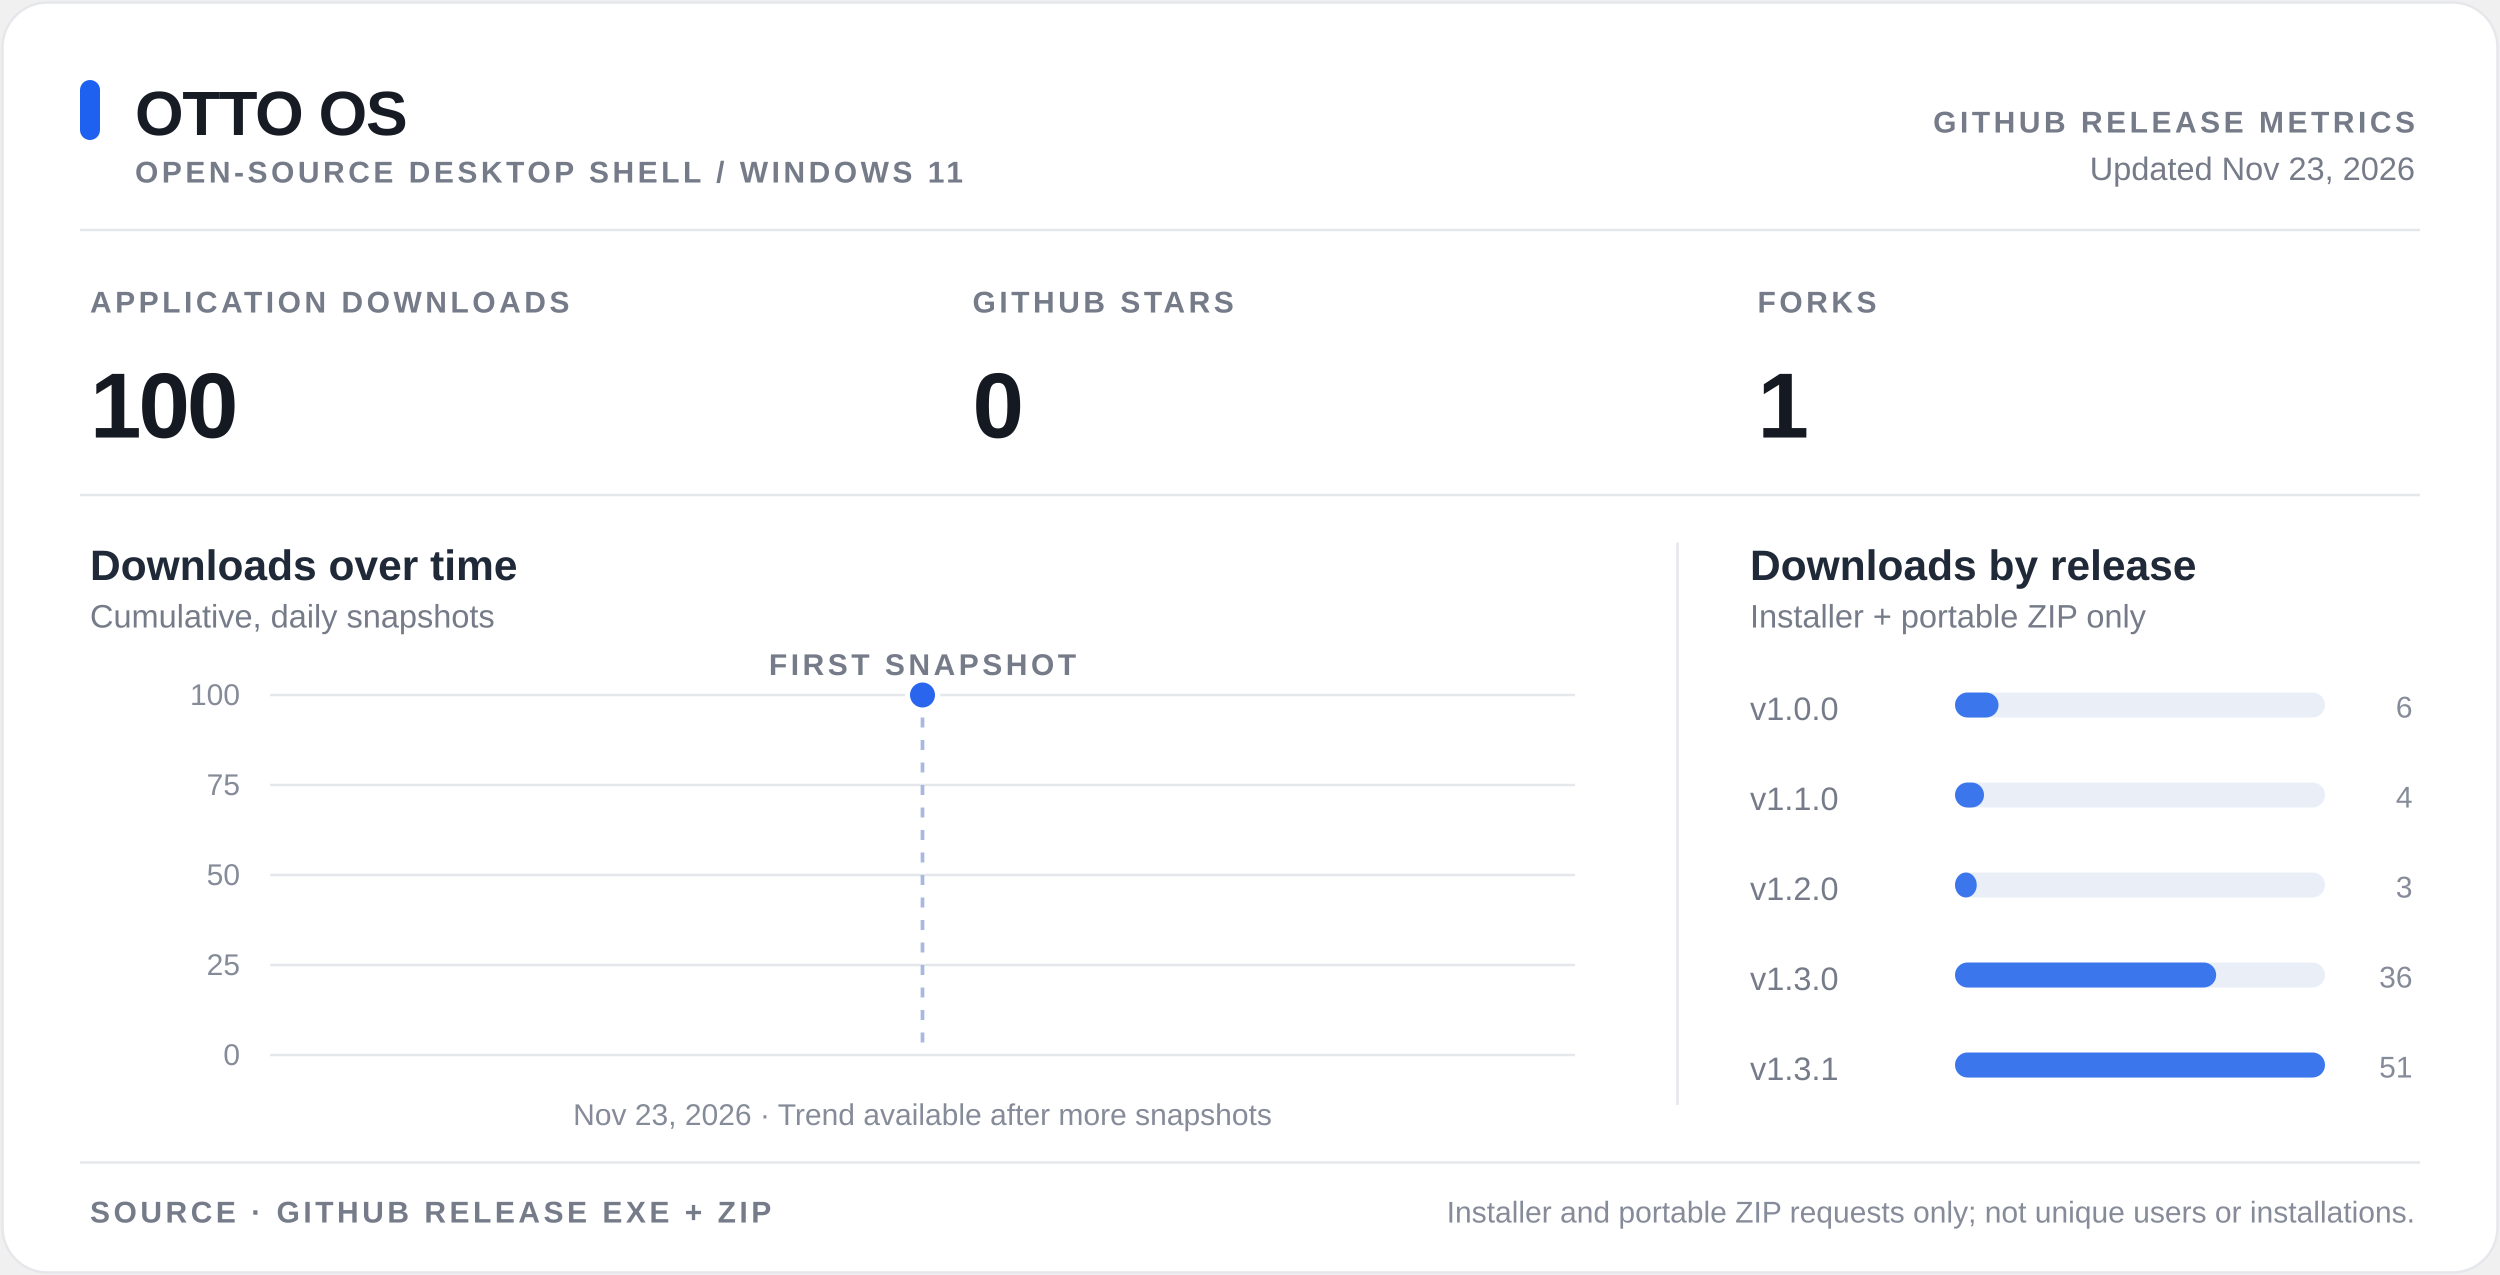
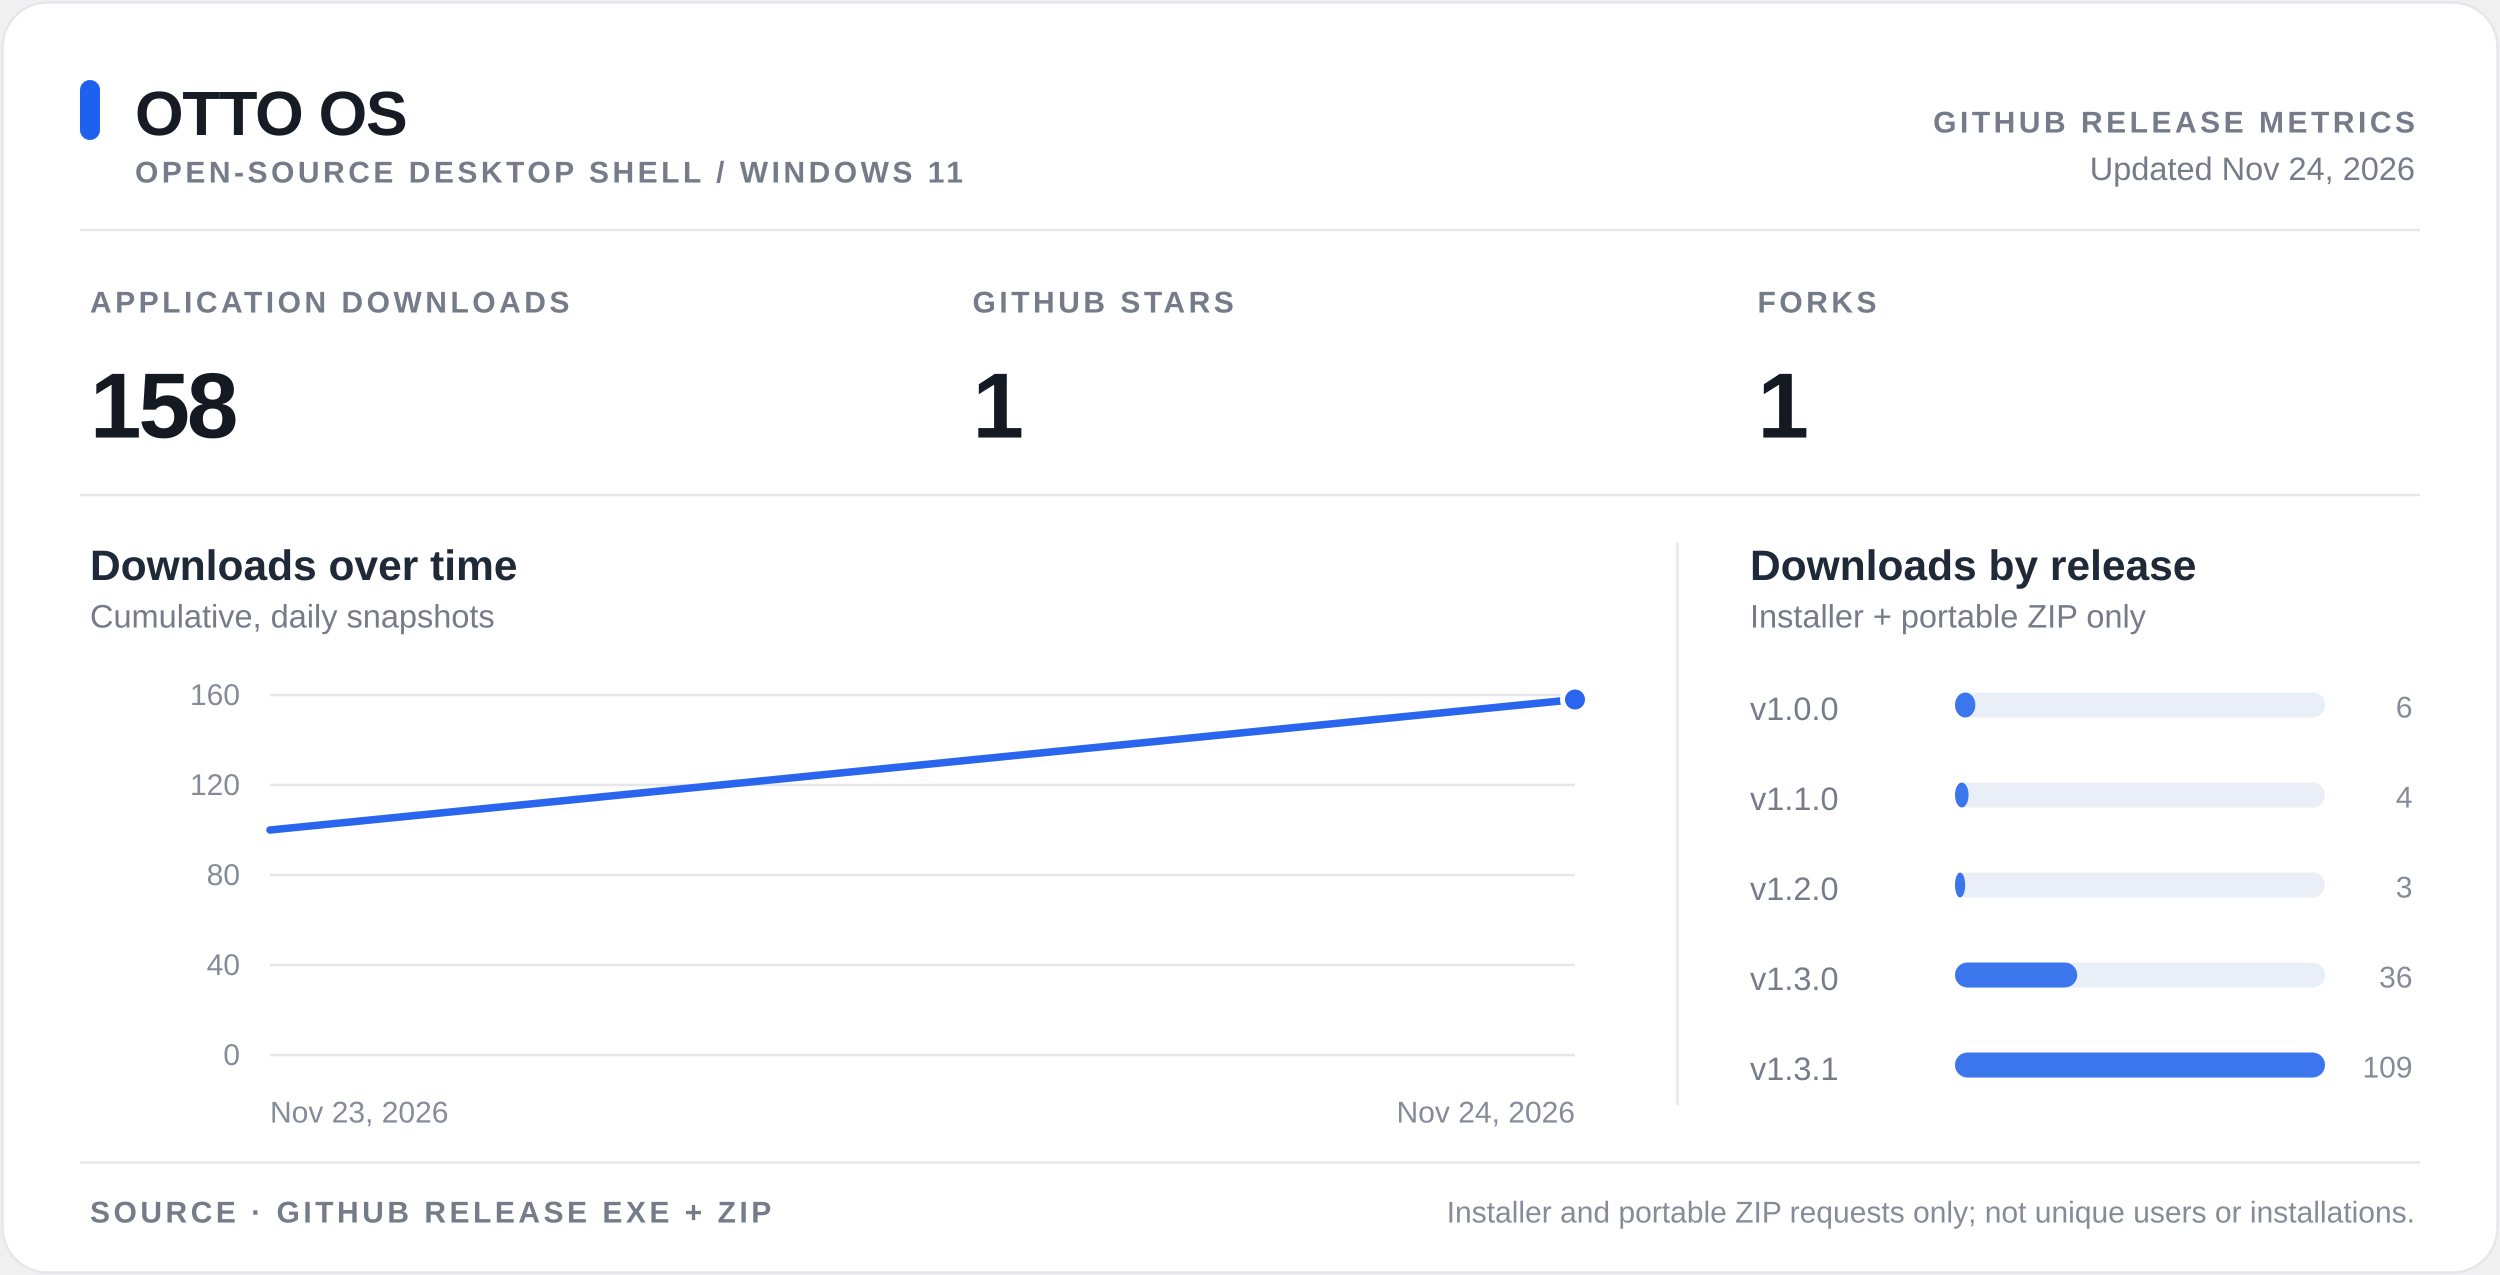
<svg xmlns="http://www.w3.org/2000/svg" width="1000" height="510" viewBox="0 0 1000 510" role="img" aria-labelledby="title desc">
  <style>
text{font-family:-apple-system,BlinkMacSystemFont,"Segoe UI",Arial,sans-serif}
.bg{fill:#fff}.border{fill:none;stroke:#e5e7eb;stroke-width:1}.divider,.grid{stroke:#e5e7eb;stroke-width:1}
.heading{fill:#171b24;font-size:25px;font-weight:700;letter-spacing:-.5px}
.eyebrow{fill:#757b88;font-size:12px;font-weight:650;letter-spacing:1.4px}
.meta{fill:#757b88;font-size:13px}.value{fill:#151922;font-size:37px;font-weight:720;letter-spacing:-1.2px}
.panel{fill:#1f2937;font-size:17px;font-weight:650}.tick{fill:#858b98;font-size:12px}
.metric{fill:#1e61f0}.barbg{fill:#e9eef7}.bar{fill:#3b76ed}.trend{fill:none;stroke:#2965ed;stroke-width:3;stroke-linejoin:round;stroke-linecap:round}
.pt{fill:#2965ed;stroke:#fff;stroke-width:2}.mark{stroke:#a9b9de;stroke-dasharray:4 5;stroke-width:1.5}
@media(prefers-color-scheme:dark){.bg{fill:#0d1117}.border,.divider,.grid{stroke:#30363d}.heading,.panel,.value{fill:#e6edf3}.eyebrow,.meta,.tick{fill:#8b949e}.barbg{fill:#222c3d}.bar{fill:#4884ff}.trend{stroke:#72a1ff}.pt{fill:#72a1ff;stroke:#0d1117}.mark{stroke:#48597b}.metric{fill:#72a1ff}}
</style>
  <rect x="1" y="1" width="998" height="508" rx="18" class="bg" />
  <rect x="1" y="1" width="998" height="508" rx="18" class="border" />
  <rect x="32" y="32" width="8" height="24" rx="4" class="metric" />
  <text x="54" y="54" class="heading">OTTO OS</text>
  <text x="54" y="73" class="eyebrow">OPEN-SOURCE DESKTOP SHELL / WINDOWS 11</text>
  <text x="966" y="53" class="eyebrow" text-anchor="end">GITHUB RELEASE METRICS</text>
-   <text x="966" y="72" class="meta" text-anchor="end">Updated Nov 23, 2026</text>
+   <text x="966" y="72" class="meta" text-anchor="end">Updated Nov 24, 2026</text>
  <line x1="32" y1="92" x2="968" y2="92" class="divider" />
  <text x="36" y="125" class="eyebrow">APPLICATION DOWNLOADS</text>
-   <text x="36" y="175" class="value">100</text>
+   <text x="36" y="175" class="value">158</text>
  <text x="389" y="125" class="eyebrow">GITHUB STARS</text>
-   <text x="389" y="175" class="value">0</text>
+   <text x="389" y="175" class="value">1</text>
  <text x="703" y="125" class="eyebrow">FORKS</text>
  <text x="703" y="175" class="value">1</text>
  <line x1="32" y1="198" x2="968" y2="198" class="divider" />
  <text x="36" y="232" class="panel">Downloads over time</text>
  <text x="36" y="251" class="meta">Cumulative, daily snapshots</text>
  <text x="700" y="232" class="panel">Downloads by release</text>
  <text x="700" y="251" class="meta">Installer + portable ZIP only</text>
  <line x1="671" y1="217" x2="671" y2="442" class="divider" />
  <line x1="108" y1="422" x2="630" y2="422" class="grid" />
  <text x="96" y="426" class="tick" text-anchor="end">0</text>
  <line x1="108" y1="386" x2="630" y2="386" class="grid" />
-   <text x="96" y="390" class="tick" text-anchor="end">25</text>
+   <text x="96" y="390" class="tick" text-anchor="end">40</text>
  <line x1="108" y1="350" x2="630" y2="350" class="grid" />
-   <text x="96" y="354" class="tick" text-anchor="end">50</text>
+   <text x="96" y="354" class="tick" text-anchor="end">80</text>
  <line x1="108" y1="314" x2="630" y2="314" class="grid" />
-   <text x="96" y="318" class="tick" text-anchor="end">75</text>
+   <text x="96" y="318" class="tick" text-anchor="end">120</text>
  <line x1="108" y1="278" x2="630" y2="278" class="grid" />
-   <text x="96" y="282" class="tick" text-anchor="end">100</text>
-   <line x1="369" y1="278" x2="369" y2="422" class="mark" />
-   <circle cx="369" cy="278.00" r="6" class="pt" />
-   <text x="369" y="270" class="eyebrow" text-anchor="middle">FIRST SNAPSHOT</text>
-   <text x="369" y="450" class="tick" text-anchor="middle">Nov 23, 2026 · Trend available after more snapshots</text>
+   <text x="96" y="282" class="tick" text-anchor="end">160</text>
+   <path d="M108.00 332.00 L630.00 279.80" class="trend" />
+   <circle cx="630.00" cy="279.80" r="5" class="pt" />
+   <text x="108" y="449" class="tick">Nov 23, 2026</text>
+   <text x="630" y="449" class="tick" text-anchor="end">Nov 24, 2026</text>
  <text x="700" y="288" class="meta">v1.0.0</text>
  <rect x="782" y="277" width="148" height="10" rx="5" class="barbg" />
-   <rect x="782" y="277" width="17.412" height="10" rx="5" class="bar" />
+   <rect x="782" y="277" width="8.147" height="10" rx="5" class="bar" />
  <text x="965" y="287" class="tick" text-anchor="end">6</text>
  <text x="700" y="324" class="meta">v1.1.0</text>
  <rect x="782" y="313" width="148" height="10" rx="5" class="barbg" />
-   <rect x="782" y="313" width="11.608" height="10" rx="5" class="bar" />
+   <rect x="782" y="313" width="5.431" height="10" rx="5" class="bar" />
  <text x="965" y="323" class="tick" text-anchor="end">4</text>
  <text x="700" y="360" class="meta">v1.2.0</text>
  <rect x="782" y="349" width="148" height="10" rx="5" class="barbg" />
-   <rect x="782" y="349" width="8.706" height="10" rx="5" class="bar" />
+   <rect x="782" y="349" width="4.073" height="10" rx="5" class="bar" />
  <text x="965" y="359" class="tick" text-anchor="end">3</text>
  <text x="700" y="396" class="meta">v1.3.0</text>
  <rect x="782" y="385" width="148" height="10" rx="5" class="barbg" />
-   <rect x="782" y="385" width="104.471" height="10" rx="5" class="bar" />
+   <rect x="782" y="385" width="48.881" height="10" rx="5" class="bar" />
  <text x="965" y="395" class="tick" text-anchor="end">36</text>
  <text x="700" y="432" class="meta">v1.3.1</text>
  <rect x="782" y="421" width="148" height="10" rx="5" class="barbg" />
  <rect x="782" y="421" width="148" height="10" rx="5" class="bar" />
-   <text x="965" y="431" class="tick" text-anchor="end">51</text>
+   <text x="965" y="431" class="tick" text-anchor="end">109</text>
  <line x1="32" y1="465" x2="968" y2="465" class="divider" />
  <text x="36" y="489" class="eyebrow">SOURCE  ·  GITHUB RELEASE EXE + ZIP</text>
  <text x="966" y="489" class="tick" text-anchor="end">Installer and portable ZIP requests only; not unique users or installations.</text>
</svg>
